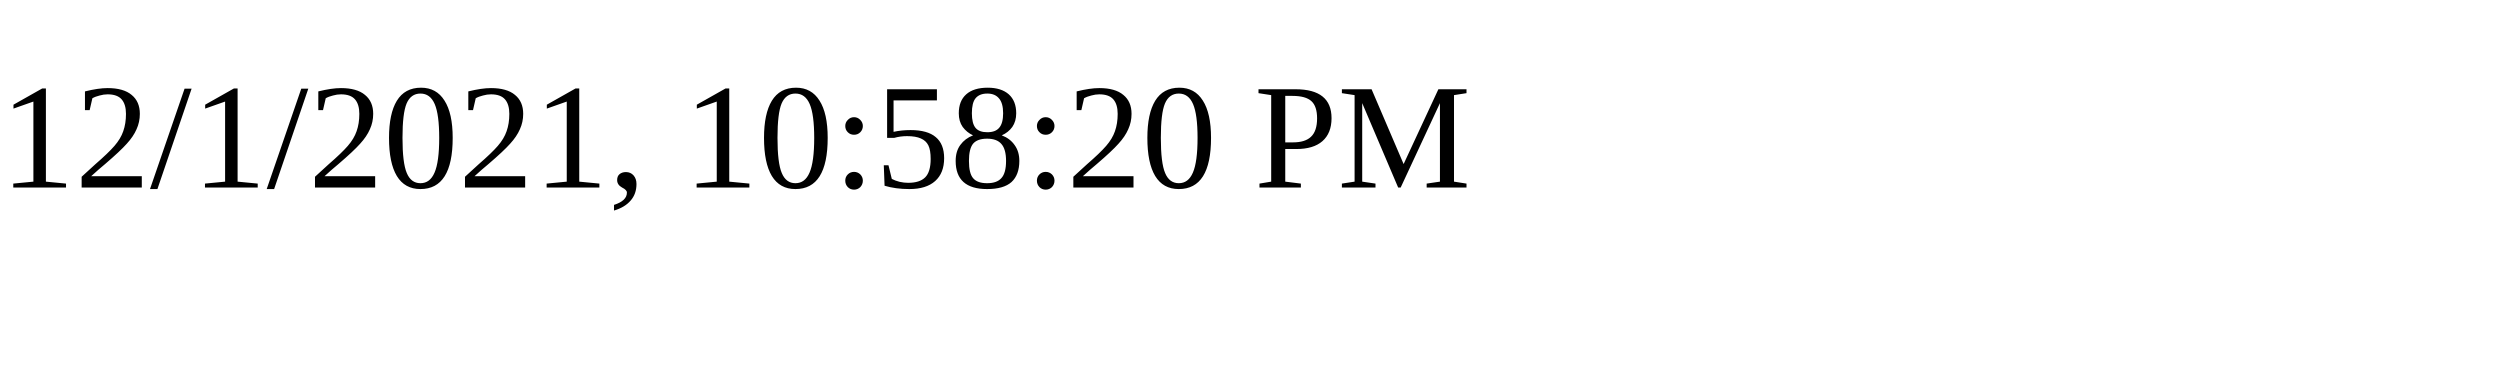
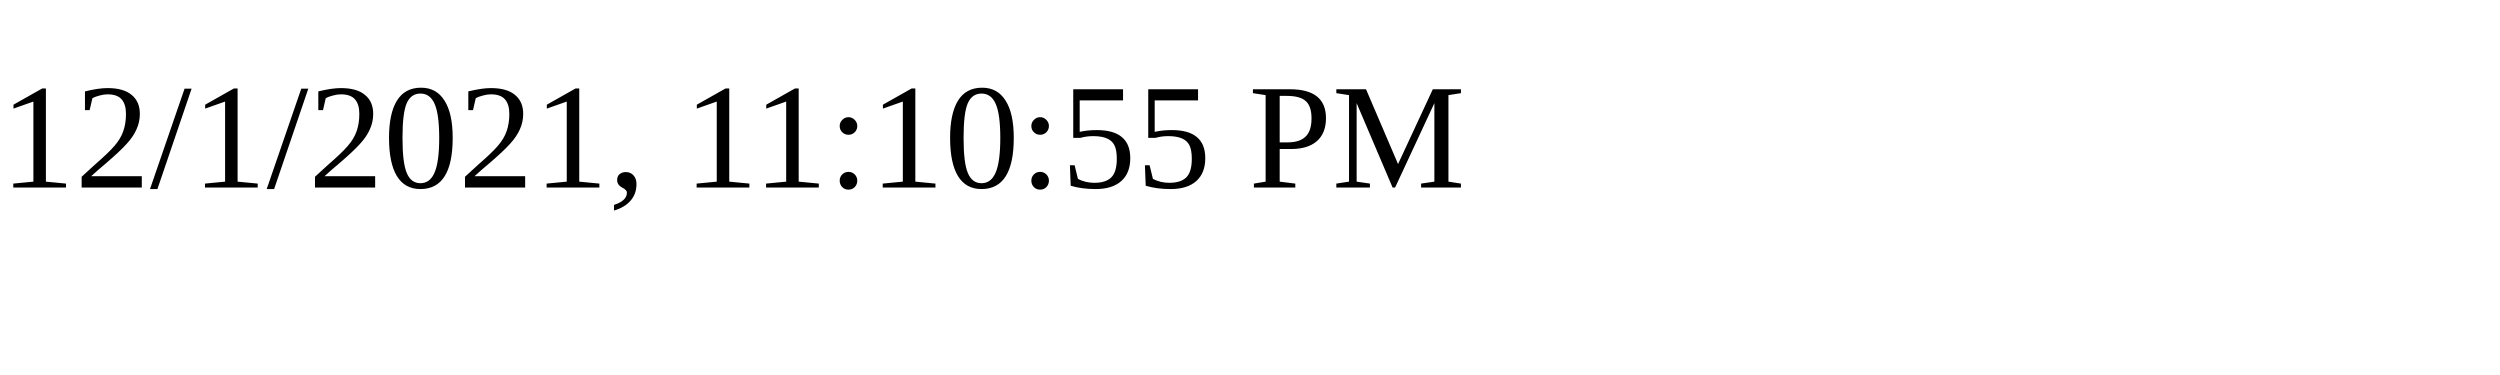
<svg xmlns="http://www.w3.org/2000/svg" height="30" width="200">
-   <text x="0" y="15">12/1/2021, 10:58:20 PM</text>
+   <text x="0" y="15">12/1/2021, 11:10:55 PM</text>
</svg>
